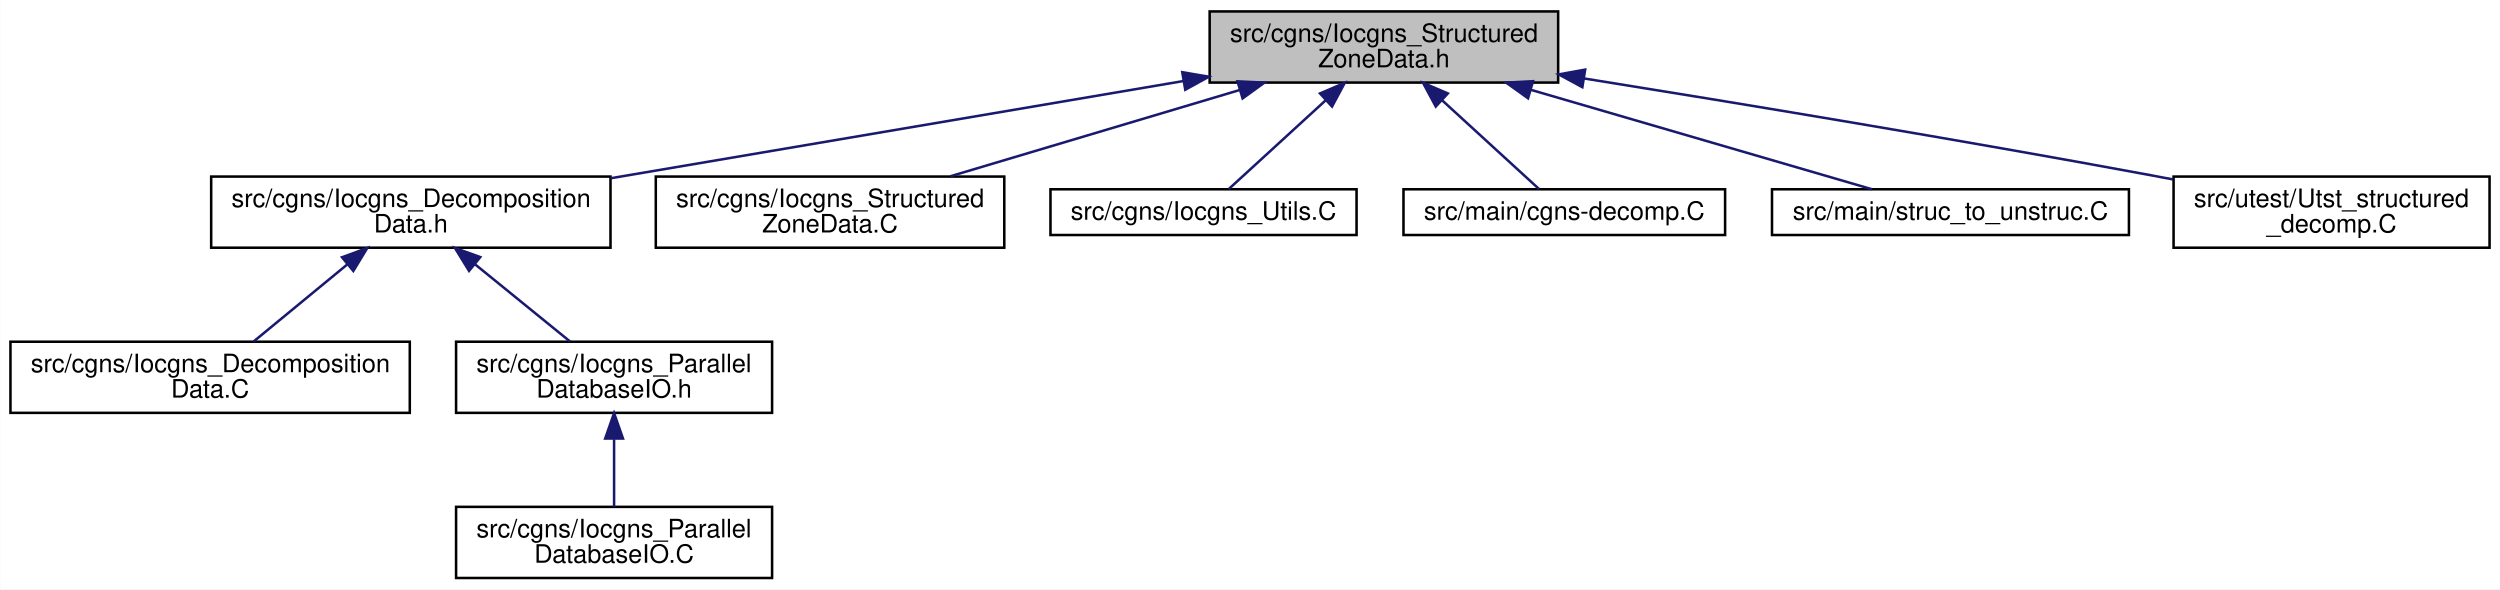
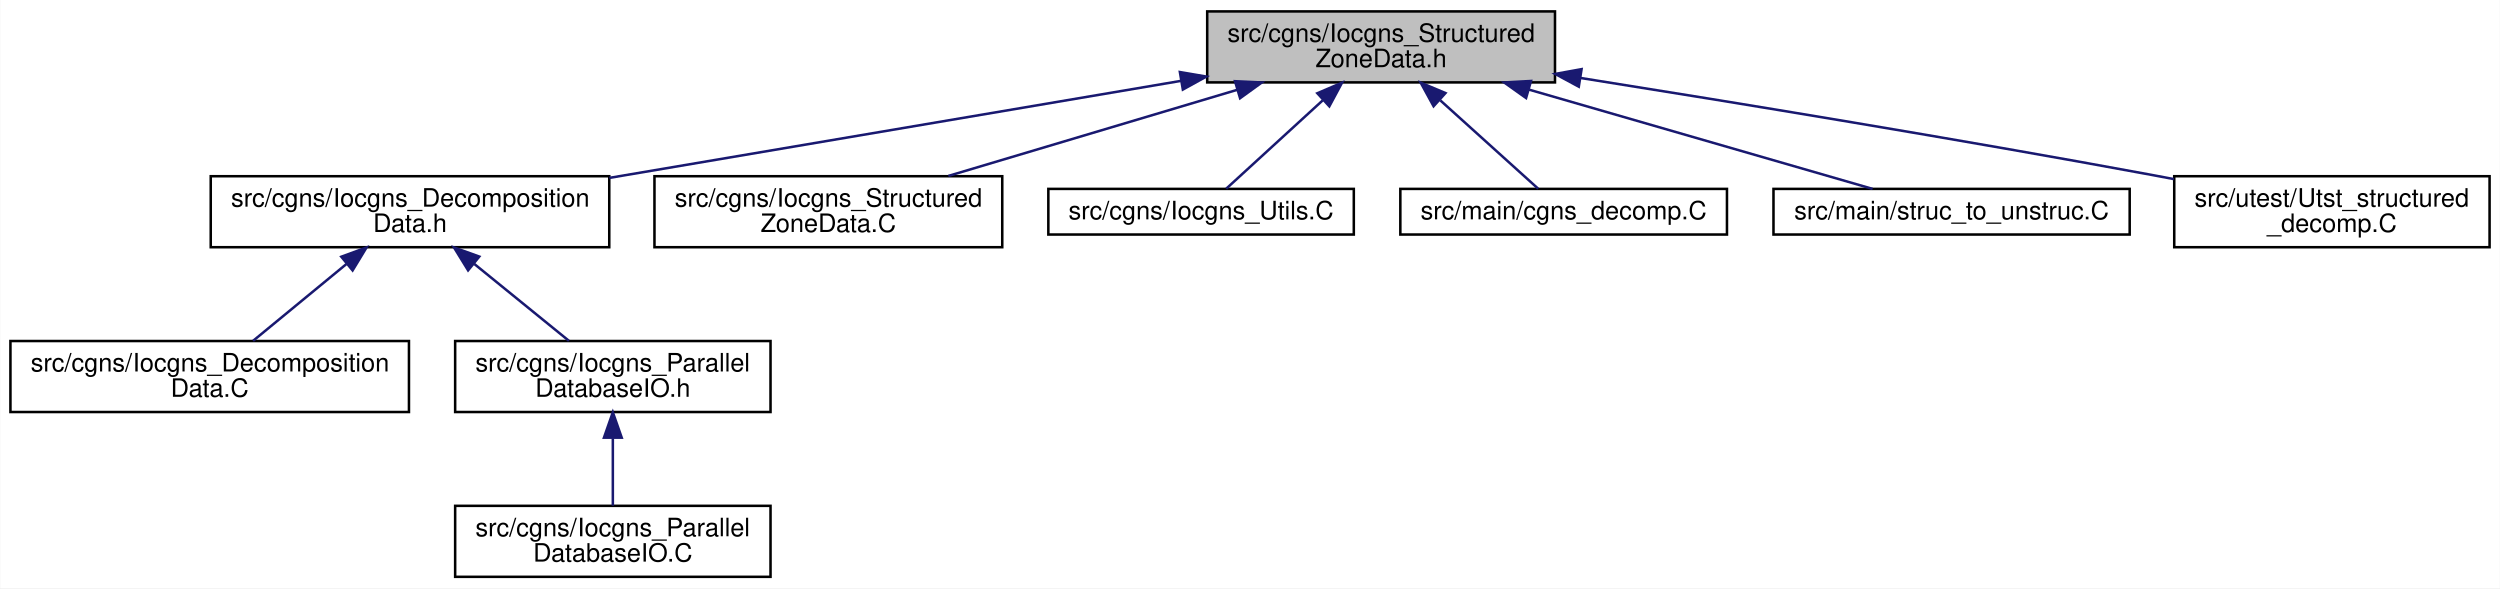
- <svg xmlns="http://www.w3.org/2000/svg" xmlns:xlink="http://www.w3.org/1999/xlink" width="984pt" height="232pt" viewBox="0.00 0.00 983.77 232.00">
+ <svg xmlns="http://www.w3.org/2000/svg" xmlns:xlink="http://www.w3.org/1999/xlink" width="986pt" height="232pt" viewBox="0.00 0.00 985.77 232.00">
  <g id="graph0" class="graph" transform="scale(1 1) rotate(0) translate(4 228)">
-     <polygon fill="#ffffff" stroke="transparent" points="-4,4 -4,-228 979.773,-228 979.773,4 -4,4" />
+     <polygon fill="#ffffff" stroke="transparent" points="-4,4 -4,-228 981.773,-228 981.773,4 -4,4" />
    <g id="node1" class="node">
      <g id="a_node1">
        <a xlink:title=" ">
          <polygon fill="#bfbfbf" stroke="#000000" points="472.005,-195.5 472.005,-223.5 609.172,-223.5 609.172,-195.5 472.005,-195.5" />
          <text text-anchor="start" x="480.005" y="-211.5" font-family="Helvetica,sans-Serif" font-size="10.00" fill="#000000">src/cgns/Iocgns_Structured</text>
          <text text-anchor="middle" x="540.588" y="-201.5" font-family="Helvetica,sans-Serif" font-size="10.00" fill="#000000">ZoneData.h</text>
        </a>
      </g>
    </g>
    <g id="node2" class="node">
      <g id="a_node2">
        <a xlink:href="Iocgns__DecompositionData_8h.html" target="_top" xlink:title=" ">
          <polygon fill="#ffffff" stroke="#000000" points="79,-130.5 79,-158.5 236.177,-158.5 236.177,-130.5 79,-130.5" />
          <text text-anchor="start" x="87" y="-146.5" font-family="Helvetica,sans-Serif" font-size="10.00" fill="#000000">src/cgns/Iocgns_Decomposition</text>
          <text text-anchor="middle" x="157.588" y="-136.5" font-family="Helvetica,sans-Serif" font-size="10.00" fill="#000000">Data.h</text>
        </a>
      </g>
    </g>
    <g id="edge1" class="edge">
      <path fill="none" stroke="#191970" d="M461.738,-196.118C395.758,-184.921 302.096,-169.025 236.186,-157.839" />
      <polygon fill="#191970" stroke="#191970" points="461.229,-199.582 471.673,-197.804 462.4,-192.68 461.229,-199.582" />
    </g>
    <g id="node6" class="node">
      <g id="a_node6">
        <a xlink:href="Iocgns__StructuredZoneData_8C.html" target="_top" xlink:title=" ">
          <polygon fill="#ffffff" stroke="#000000" points="254.005,-130.5 254.005,-158.5 391.172,-158.5 391.172,-130.5 254.005,-130.5" />
          <text text-anchor="start" x="262.005" y="-146.5" font-family="Helvetica,sans-Serif" font-size="10.00" fill="#000000">src/cgns/Iocgns_Structured</text>
          <text text-anchor="middle" x="322.588" y="-136.5" font-family="Helvetica,sans-Serif" font-size="10.00" fill="#000000">ZoneData.C</text>
        </a>
      </g>
    </g>
    <g id="edge5" class="edge">
      <path fill="none" stroke="#191970" d="M483.841,-192.58C448.433,-182.023 403.39,-168.592 369.914,-158.611" />
      <polygon fill="#191970" stroke="#191970" points="482.971,-195.973 493.554,-195.476 484.971,-189.264 482.971,-195.973" />
    </g>
    <g id="node7" class="node">
      <g id="a_node7">
        <a xlink:href="Iocgns__Utils_8C.html" target="_top" xlink:title=" ">
          <polygon fill="#ffffff" stroke="#000000" points="409.35,-135.5 409.35,-153.5 529.827,-153.5 529.827,-135.5 409.35,-135.5" />
          <text text-anchor="middle" x="469.588" y="-141.5" font-family="Helvetica,sans-Serif" font-size="10.00" fill="#000000">src/cgns/Iocgns_Utils.C</text>
        </a>
      </g>
    </g>
    <g id="edge6" class="edge">
      <path fill="none" stroke="#191970" d="M517.564,-188.421C504.692,-176.637 489.313,-162.558 479.5,-153.574" />
      <polygon fill="#191970" stroke="#191970" points="515.443,-191.225 525.182,-195.396 520.17,-186.062 515.443,-191.225" />
    </g>
    <g id="node8" class="node">
      <g id="a_node8">
-         <a xlink:href="cgns-decomp_8C.html" target="_top" xlink:title=" ">
-           <polygon fill="#ffffff" stroke="#000000" points="548.293,-135.5 548.293,-153.5 674.884,-153.5 674.884,-135.5 548.293,-135.5" />
-           <text text-anchor="middle" x="611.588" y="-141.5" font-family="Helvetica,sans-Serif" font-size="10.00" fill="#000000">src/main/cgns-decomp.C</text>
+         <a xlink:href="cgns__decomp_8C.html" target="_top" xlink:title=" ">
+           <polygon fill="#ffffff" stroke="#000000" points="548.177,-135.5 548.177,-153.5 677,-153.5 677,-135.5 548.177,-135.5" />
+           <text text-anchor="middle" x="612.588" y="-141.5" font-family="Helvetica,sans-Serif" font-size="10.00" fill="#000000">src/main/cgns_decomp.C</text>
        </a>
      </g>
    </g>
    <g id="edge7" class="edge">
-       <path fill="none" stroke="#191970" d="M563.613,-188.421C576.485,-176.637 591.864,-162.558 601.676,-153.574" />
-       <polygon fill="#191970" stroke="#191970" points="561.007,-186.062 555.994,-195.396 565.734,-191.225 561.007,-186.062" />
+       <path fill="none" stroke="#191970" d="M563.937,-188.421C576.99,-176.637 592.586,-162.558 602.537,-153.574" />
+       <polygon fill="#191970" stroke="#191970" points="561.289,-186.097 556.211,-195.396 565.979,-191.293 561.289,-186.097" />
    </g>
    <g id="node9" class="node">
      <g id="a_node9">
        <a xlink:href="struc__to__unstruc_8C.html" target="_top" xlink:title=" ">
-           <polygon fill="#ffffff" stroke="#000000" points="693.345,-135.5 693.345,-153.5 833.832,-153.5 833.832,-135.5 693.345,-135.5" />
-           <text text-anchor="middle" x="763.588" y="-141.5" font-family="Helvetica,sans-Serif" font-size="10.00" fill="#000000">src/main/struc_to_unstruc.C</text>
+           <polygon fill="#ffffff" stroke="#000000" points="695.345,-135.5 695.345,-153.5 835.832,-153.5 835.832,-135.5 695.345,-135.5" />
+           <text text-anchor="middle" x="765.588" y="-141.5" font-family="Helvetica,sans-Serif" font-size="10.00" fill="#000000">src/main/struc_to_unstruc.C</text>
        </a>
      </g>
    </g>
    <g id="edge8" class="edge">
-       <path fill="none" stroke="#191970" d="M598.454,-192.633C641.345,-180.131 698.135,-163.578 732.706,-153.502" />
-       <polygon fill="#191970" stroke="#191970" points="597.322,-189.317 588.702,-195.476 599.281,-196.038 597.322,-189.317" />
+       <path fill="none" stroke="#191970" d="M598.973,-192.633C642.249,-180.131 699.548,-163.578 734.429,-153.502" />
+       <polygon fill="#191970" stroke="#191970" points="597.769,-189.338 589.133,-195.476 599.712,-196.063 597.769,-189.338" />
    </g>
    <g id="node10" class="node">
      <g id="a_node10">
        <a xlink:href="Utst__structured__decomp_8C.html" target="_top" xlink:title=" ">
-           <polygon fill="#ffffff" stroke="#000000" points="851.404,-130.5 851.404,-158.5 975.773,-158.5 975.773,-130.5 851.404,-130.5" />
-           <text text-anchor="start" x="859.404" y="-146.5" font-family="Helvetica,sans-Serif" font-size="10.00" fill="#000000">src/utest/Utst_structured</text>
-           <text text-anchor="middle" x="913.588" y="-136.5" font-family="Helvetica,sans-Serif" font-size="10.00" fill="#000000">_decomp.C</text>
+           <polygon fill="#ffffff" stroke="#000000" points="853.404,-130.5 853.404,-158.5 977.773,-158.5 977.773,-130.5 853.404,-130.5" />
+           <text text-anchor="start" x="861.404" y="-146.5" font-family="Helvetica,sans-Serif" font-size="10.00" fill="#000000">src/utest/Utst_structured</text>
+           <text text-anchor="middle" x="915.588" y="-136.5" font-family="Helvetica,sans-Serif" font-size="10.00" fill="#000000">_decomp.C</text>
        </a>
      </g>
    </g>
    <g id="edge9" class="edge">
-       <path fill="none" stroke="#191970" d="M619.326,-197.125C680.348,-187.342 766.963,-173.041 842.588,-159 845.433,-158.472 848.34,-157.922 851.275,-157.357" />
-       <polygon fill="#191970" stroke="#191970" points="618.7,-193.68 609.379,-198.715 619.806,-200.592 618.7,-193.68" />
+       <path fill="none" stroke="#191970" d="M619.248,-197.249C680.708,-187.479 768.219,-173.137 844.588,-159 847.434,-158.473 850.341,-157.924 853.276,-157.361" />
+       <polygon fill="#191970" stroke="#191970" points="618.561,-193.814 609.232,-198.837 619.657,-200.727 618.561,-193.814" />
    </g>
    <g id="node3" class="node">
      <g id="a_node3">
        <a xlink:href="Iocgns__DecompositionData_8C.html" target="_top" xlink:title=" ">
          <polygon fill="#ffffff" stroke="#000000" points="0,-65.5 0,-93.5 157.177,-93.5 157.177,-65.5 0,-65.5" />
          <text text-anchor="start" x="8" y="-81.5" font-family="Helvetica,sans-Serif" font-size="10.00" fill="#000000">src/cgns/Iocgns_Decomposition</text>
          <text text-anchor="middle" x="78.588" y="-71.5" font-family="Helvetica,sans-Serif" font-size="10.00" fill="#000000">Data.C</text>
        </a>
      </g>
    </g>
    <g id="edge2" class="edge">
      <path fill="none" stroke="#191970" d="M132.531,-123.883C120.526,-114.005 106.456,-102.429 95.697,-93.576" />
      <polygon fill="#191970" stroke="#191970" points="130.501,-126.745 140.447,-130.396 134.948,-121.34 130.501,-126.745" />
    </g>
    <g id="node4" class="node">
      <g id="a_node4">
        <a xlink:href="Iocgns__ParallelDatabaseIO_8h.html" target="_top" xlink:title=" ">
          <polygon fill="#ffffff" stroke="#000000" points="175.397,-65.5 175.397,-93.5 299.78,-93.5 299.78,-65.5 175.397,-65.5" />
          <text text-anchor="start" x="183.397" y="-81.5" font-family="Helvetica,sans-Serif" font-size="10.00" fill="#000000">src/cgns/Iocgns_Parallel</text>
          <text text-anchor="middle" x="237.588" y="-71.5" font-family="Helvetica,sans-Serif" font-size="10.00" fill="#000000">DatabaseIO.h</text>
        </a>
      </g>
    </g>
    <g id="edge3" class="edge">
      <path fill="none" stroke="#191970" d="M182.963,-123.883C195.12,-114.005 209.368,-102.429 220.263,-93.576" />
      <polygon fill="#191970" stroke="#191970" points="180.501,-121.374 174.947,-130.396 184.915,-126.806 180.501,-121.374" />
    </g>
    <g id="node5" class="node">
      <g id="a_node5">
        <a xlink:href="Iocgns__ParallelDatabaseIO_8C.html" target="_top" xlink:title=" ">
          <polygon fill="#ffffff" stroke="#000000" points="175.397,-.5 175.397,-28.5 299.78,-28.5 299.78,-.5 175.397,-.5" />
          <text text-anchor="start" x="183.397" y="-16.5" font-family="Helvetica,sans-Serif" font-size="10.00" fill="#000000">src/cgns/Iocgns_Parallel</text>
          <text text-anchor="middle" x="237.588" y="-6.5" font-family="Helvetica,sans-Serif" font-size="10.00" fill="#000000">DatabaseIO.C</text>
        </a>
      </g>
    </g>
    <g id="edge4" class="edge">
      <path fill="none" stroke="#191970" d="M237.588,-55.108C237.588,-46.154 237.588,-36.323 237.588,-28.576" />
      <polygon fill="#191970" stroke="#191970" points="234.089,-55.396 237.588,-65.396 241.089,-55.396 234.089,-55.396" />
    </g>
  </g>
</svg>
